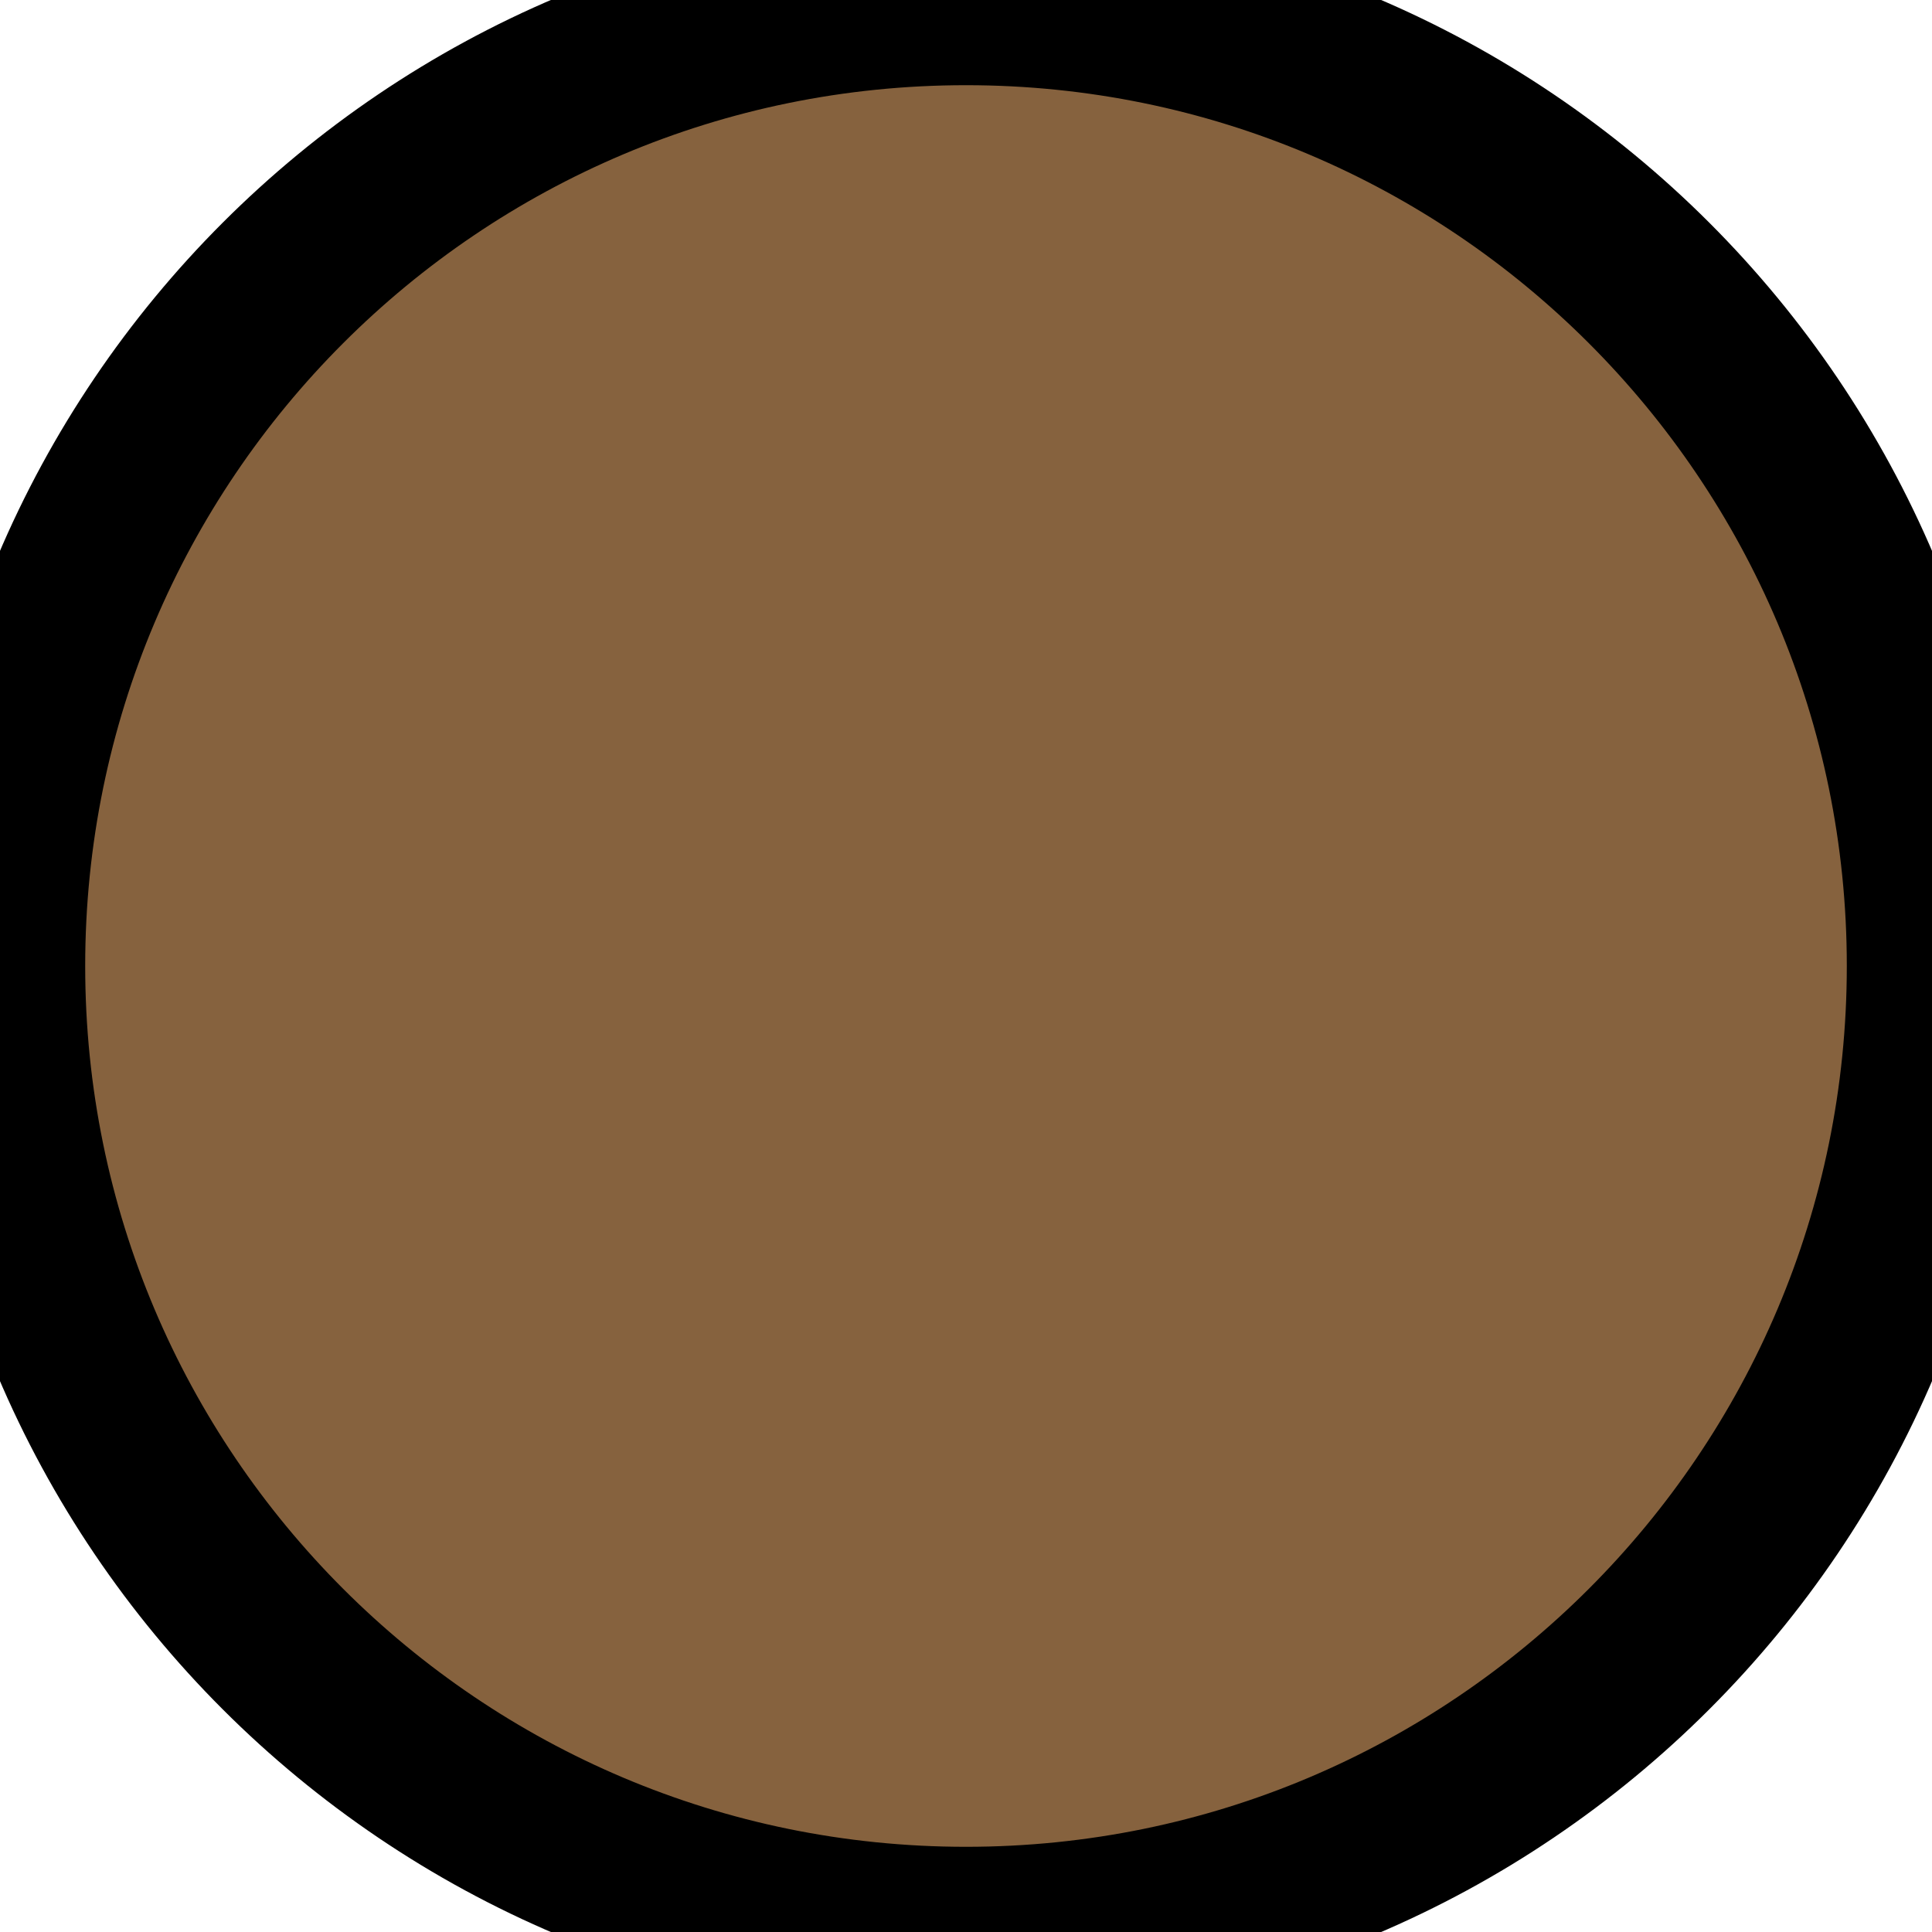
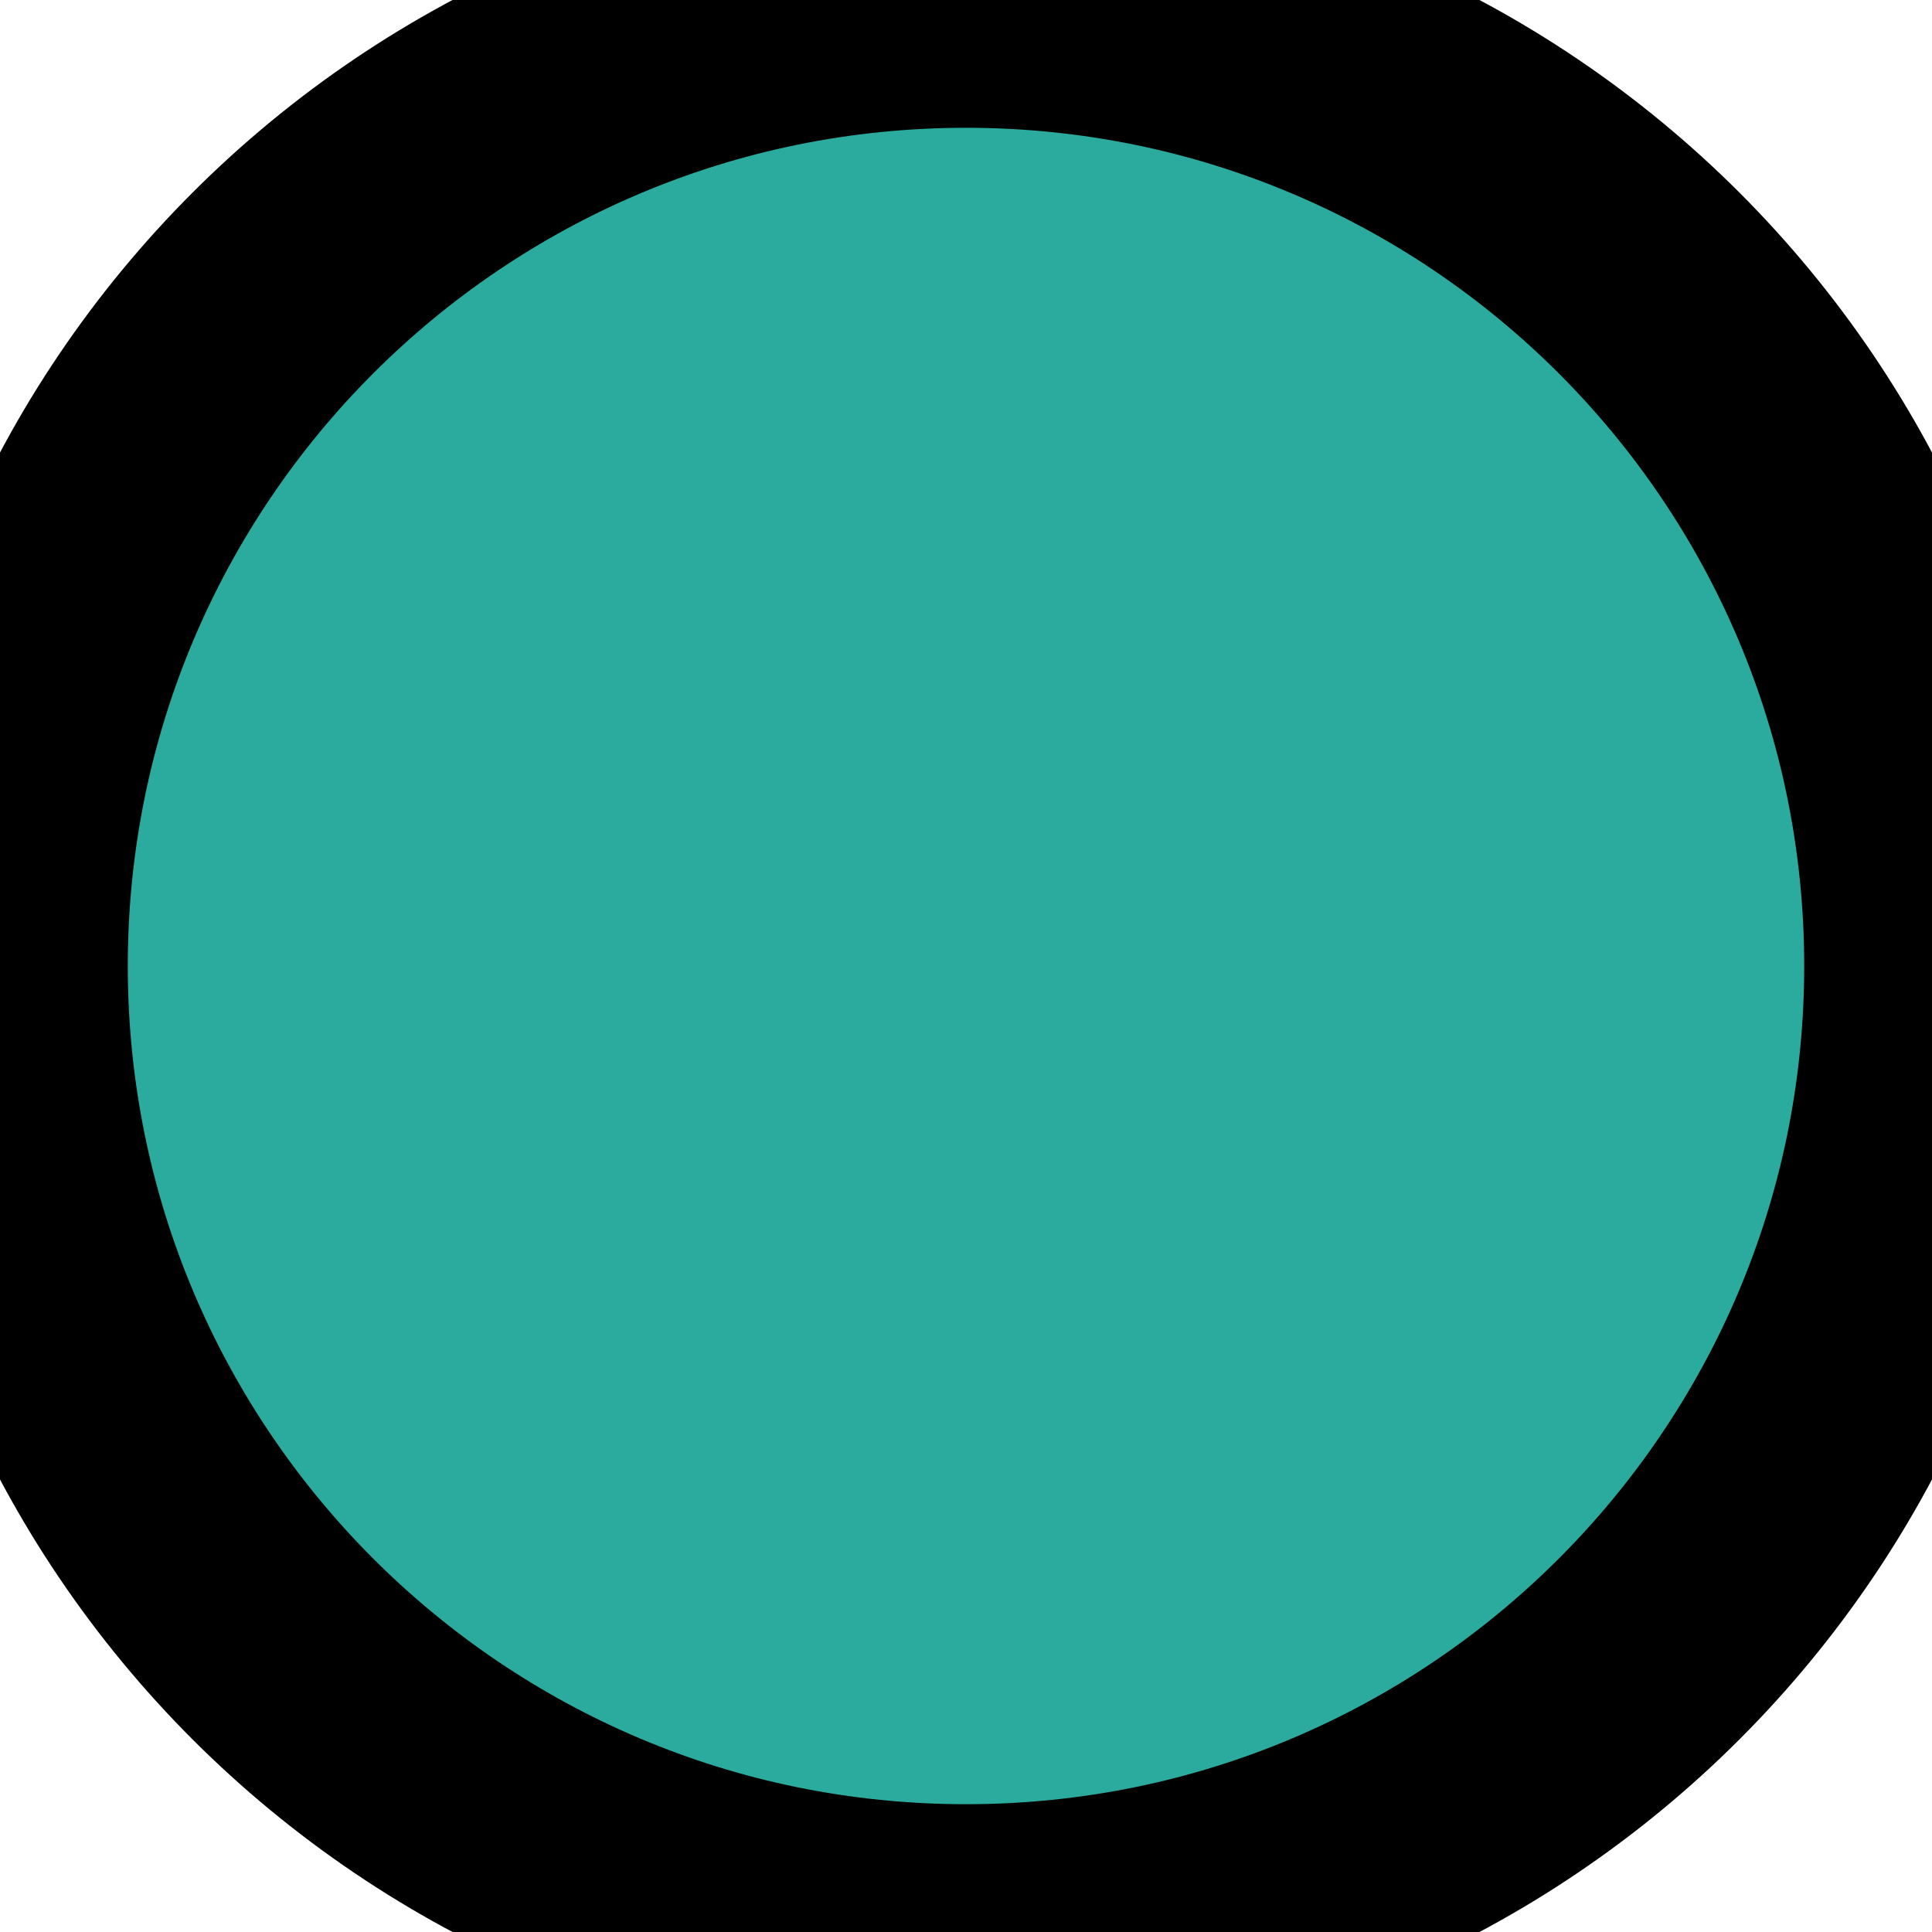
- <svg xmlns="http://www.w3.org/2000/svg" width="3.0mm" height="3.0mm">
-   <circle fill="#86623e" r="1.5mm" cx="1.5mm" cy="1.5mm" stroke="#000000" stroke-width="1.0" />
+ <svg xmlns="http://www.w3.org/2000/svg" width="2.0mm" height="2.0mm">
+   <circle fill="#2bab9e" r="1.0mm" cx="1.0mm" cy="1.0mm" stroke="#000000" stroke-width="1.0" />
</svg>
